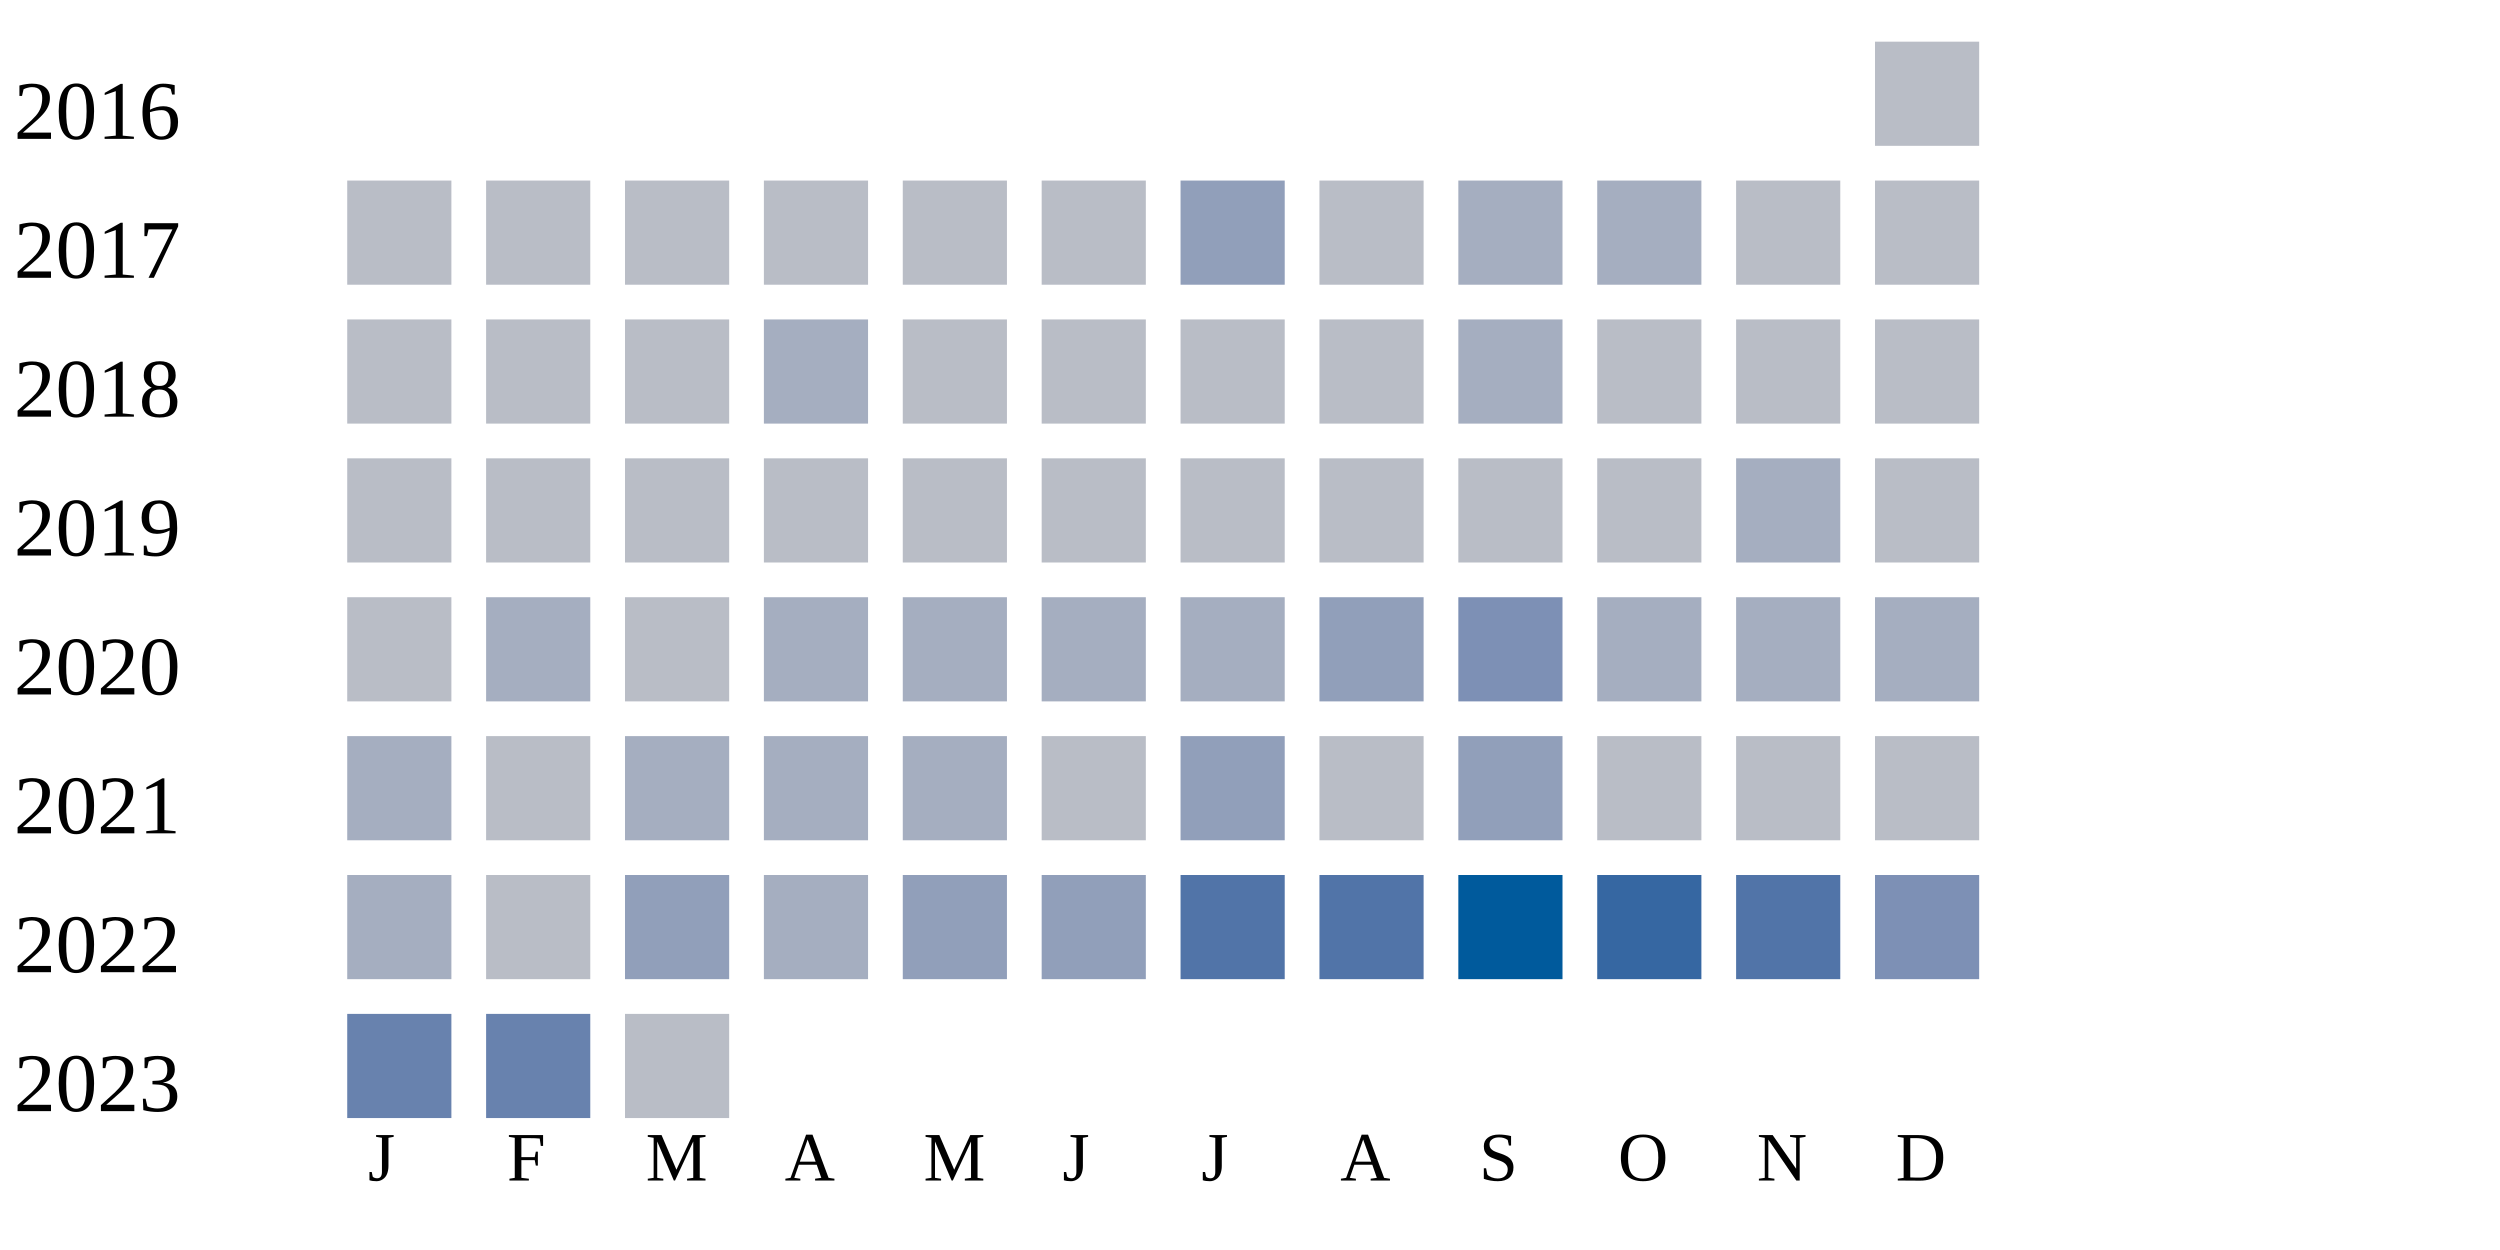
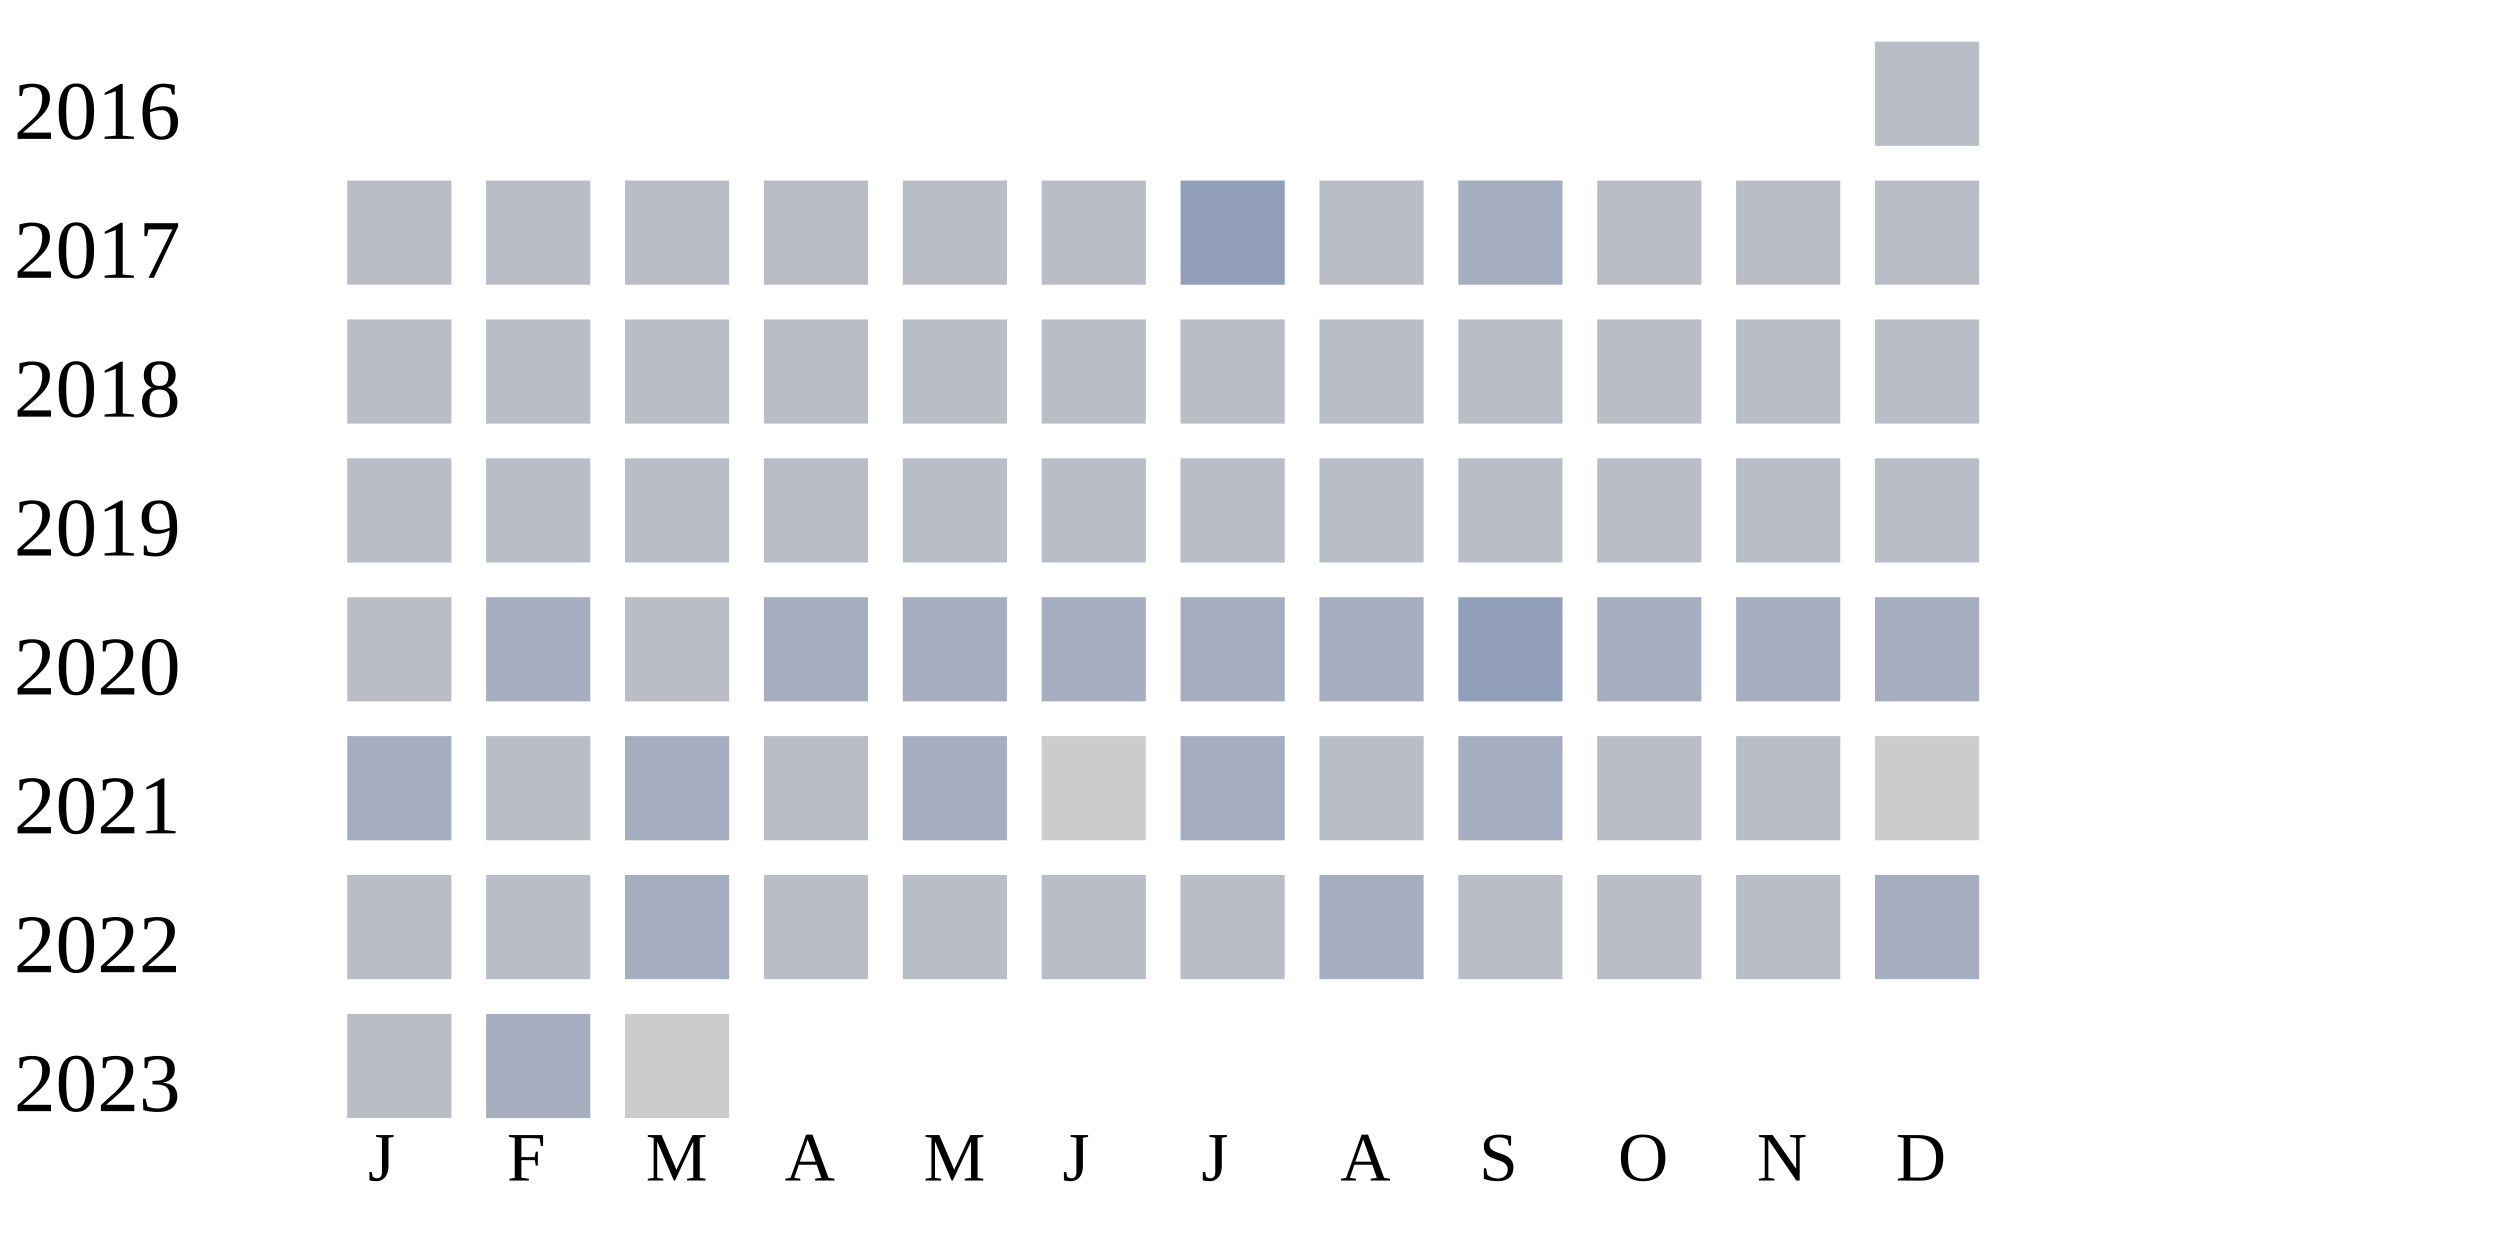
<svg xmlns="http://www.w3.org/2000/svg" width="360" height="180">
  <g transform="translate(0 0)">
    <text x="2" y="20">2016</text>
    <rect x="270" y="6" width="15" height="15" fill="#b9bdc6" />
  </g>
  <g transform="translate(0 20)">
    <text x="2" y="20">2017</text>
    <rect x="50" y="6" width="15" height="15" fill="#b9bdc6" />
    <rect x="70" y="6" width="15" height="15" fill="#b9bdc6" />
    <rect x="90" y="6" width="15" height="15" fill="#b9bdc6" />
    <rect x="110" y="6" width="15" height="15" fill="#b9bdc6" />
    <rect x="130" y="6" width="15" height="15" fill="#b9bdc6" />
    <rect x="150" y="6" width="15" height="15" fill="#b9bdc6" />
    <rect x="170" y="6" width="15" height="15" fill="#919fba" />
    <rect x="190" y="6" width="15" height="15" fill="#b9bdc6" />
    <rect x="210" y="6" width="15" height="15" fill="#a5aec0" />
-     <rect x="230" y="6" width="15" height="15" fill="#a5aec0" />
+     <rect x="230" y="6" width="15" height="15" fill="#b9bdc6" />
    <rect x="250" y="6" width="15" height="15" fill="#b9bdc6" />
    <rect x="270" y="6" width="15" height="15" fill="#b9bdc6" />
  </g>
  <g transform="translate(0 40)">
    <text x="2" y="20">2018</text>
    <rect x="50" y="6" width="15" height="15" fill="#b9bdc6" />
    <rect x="70" y="6" width="15" height="15" fill="#b9bdc6" />
    <rect x="90" y="6" width="15" height="15" fill="#b9bdc6" />
-     <rect x="110" y="6" width="15" height="15" fill="#a5aec0" />
+     <rect x="110" y="6" width="15" height="15" fill="#b9bdc6" />
    <rect x="130" y="6" width="15" height="15" fill="#b9bdc6" />
    <rect x="150" y="6" width="15" height="15" fill="#b9bdc6" />
    <rect x="170" y="6" width="15" height="15" fill="#b9bdc6" />
    <rect x="190" y="6" width="15" height="15" fill="#b9bdc6" />
-     <rect x="210" y="6" width="15" height="15" fill="#a5aec0" />
+     <rect x="210" y="6" width="15" height="15" fill="#b9bdc6" />
    <rect x="230" y="6" width="15" height="15" fill="#b9bdc6" />
    <rect x="250" y="6" width="15" height="15" fill="#b9bdc6" />
    <rect x="270" y="6" width="15" height="15" fill="#b9bdc6" />
  </g>
  <g transform="translate(0 60)">
    <text x="2" y="20">2019</text>
    <rect x="50" y="6" width="15" height="15" fill="#b9bdc6" />
    <rect x="70" y="6" width="15" height="15" fill="#b9bdc6" />
    <rect x="90" y="6" width="15" height="15" fill="#b9bdc6" />
    <rect x="110" y="6" width="15" height="15" fill="#b9bdc6" />
    <rect x="130" y="6" width="15" height="15" fill="#b9bdc6" />
    <rect x="150" y="6" width="15" height="15" fill="#b9bdc6" />
    <rect x="170" y="6" width="15" height="15" fill="#b9bdc6" />
    <rect x="190" y="6" width="15" height="15" fill="#b9bdc6" />
    <rect x="210" y="6" width="15" height="15" fill="#b9bdc6" />
    <rect x="230" y="6" width="15" height="15" fill="#b9bdc6" />
-     <rect x="250" y="6" width="15" height="15" fill="#a5aec0" />
+     <rect x="250" y="6" width="15" height="15" fill="#b9bdc6" />
    <rect x="270" y="6" width="15" height="15" fill="#b9bdc6" />
  </g>
  <g transform="translate(0 80)">
    <text x="2" y="20">2020</text>
    <rect x="50" y="6" width="15" height="15" fill="#b9bdc6" />
    <rect x="70" y="6" width="15" height="15" fill="#a5aec0" />
    <rect x="90" y="6" width="15" height="15" fill="#b9bdc6" />
    <rect x="110" y="6" width="15" height="15" fill="#a5aec0" />
    <rect x="130" y="6" width="15" height="15" fill="#a5aec0" />
    <rect x="150" y="6" width="15" height="15" fill="#a5aec0" />
    <rect x="170" y="6" width="15" height="15" fill="#a5aec0" />
-     <rect x="190" y="6" width="15" height="15" fill="#919fba" />
-     <rect x="210" y="6" width="15" height="15" fill="#7d90b5" />
+     <rect x="190" y="6" width="15" height="15" fill="#a5aec0" />
+     <rect x="210" y="6" width="15" height="15" fill="#919fba" />
    <rect x="230" y="6" width="15" height="15" fill="#a5aec0" />
    <rect x="250" y="6" width="15" height="15" fill="#a5aec0" />
    <rect x="270" y="6" width="15" height="15" fill="#a5aec0" />
  </g>
  <g transform="translate(0 100)">
    <text x="2" y="20">2021</text>
    <rect x="50" y="6" width="15" height="15" fill="#a5aec0" />
    <rect x="70" y="6" width="15" height="15" fill="#b9bdc6" />
    <rect x="90" y="6" width="15" height="15" fill="#a5aec0" />
-     <rect x="110" y="6" width="15" height="15" fill="#a5aec0" />
+     <rect x="110" y="6" width="15" height="15" fill="#b9bdc6" />
    <rect x="130" y="6" width="15" height="15" fill="#a5aec0" />
-     <rect x="150" y="6" width="15" height="15" fill="#b9bdc6" />
-     <rect x="170" y="6" width="15" height="15" fill="#919fba" />
+     <rect x="150" y="6" width="15" height="15" fill="#cccccc" />
+     <rect x="170" y="6" width="15" height="15" fill="#a5aec0" />
    <rect x="190" y="6" width="15" height="15" fill="#b9bdc6" />
-     <rect x="210" y="6" width="15" height="15" fill="#919fba" />
+     <rect x="210" y="6" width="15" height="15" fill="#a5aec0" />
    <rect x="230" y="6" width="15" height="15" fill="#b9bdc6" />
    <rect x="250" y="6" width="15" height="15" fill="#b9bdc6" />
-     <rect x="270" y="6" width="15" height="15" fill="#b9bdc6" />
+     <rect x="270" y="6" width="15" height="15" fill="#cccccc" />
  </g>
  <g transform="translate(0 120)">
    <text x="2" y="20">2022</text>
-     <rect x="50" y="6" width="15" height="15" fill="#a5aec0" />
+     <rect x="50" y="6" width="15" height="15" fill="#b9bdc6" />
    <rect x="70" y="6" width="15" height="15" fill="#b9bdc6" />
-     <rect x="90" y="6" width="15" height="15" fill="#919fba" />
-     <rect x="110" y="6" width="15" height="15" fill="#a5aec0" />
-     <rect x="130" y="6" width="15" height="15" fill="#919fba" />
-     <rect x="150" y="6" width="15" height="15" fill="#919fba" />
-     <rect x="170" y="6" width="15" height="15" fill="#5174a8" />
-     <rect x="190" y="6" width="15" height="15" fill="#5174a8" />
-     <rect x="210" y="6" width="15" height="15" fill="#005a9c" />
-     <rect x="230" y="6" width="15" height="15" fill="#3667a2" />
-     <rect x="250" y="6" width="15" height="15" fill="#5174a8" />
-     <rect x="270" y="6" width="15" height="15" fill="#7d90b5" />
+     <rect x="90" y="6" width="15" height="15" fill="#a5aec0" />
+     <rect x="110" y="6" width="15" height="15" fill="#b9bdc6" />
+     <rect x="130" y="6" width="15" height="15" fill="#b9bdc6" />
+     <rect x="150" y="6" width="15" height="15" fill="#b9bdc6" />
+     <rect x="170" y="6" width="15" height="15" fill="#b9bdc6" />
+     <rect x="190" y="6" width="15" height="15" fill="#a5aec0" />
+     <rect x="210" y="6" width="15" height="15" fill="#b9bdc6" />
+     <rect x="230" y="6" width="15" height="15" fill="#b9bdc6" />
+     <rect x="250" y="6" width="15" height="15" fill="#b9bdc6" />
+     <rect x="270" y="6" width="15" height="15" fill="#a5aec0" />
  </g>
  <g transform="translate(0 140)">
    <text x="2" y="20">2023</text>
-     <rect x="50" y="6" width="15" height="15" fill="#6882ae" />
-     <rect x="70" y="6" width="15" height="15" fill="#6882ae" />
-     <rect x="90" y="6" width="15" height="15" fill="#b9bdc6" />
+     <rect x="50" y="6" width="15" height="15" fill="#b9bdc6" />
+     <rect x="70" y="6" width="15" height="15" fill="#a5aec0" />
+     <rect x="90" y="6" width="15" height="15" fill="#cccccc" />
  </g>
  <text style="font-size: 10px; text-align: center" x="53" y="170">J</text>
  <text style="font-size: 10px; text-align: center" x="73" y="170">F</text>
  <text style="font-size: 10px; text-align: center" x="93" y="170">M</text>
  <text style="font-size: 10px; text-align: center" x="113" y="170">A</text>
  <text style="font-size: 10px; text-align: center" x="133" y="170">M</text>
  <text style="font-size: 10px; text-align: center" x="153" y="170">J</text>
  <text style="font-size: 10px; text-align: center" x="173" y="170">J</text>
  <text style="font-size: 10px; text-align: center" x="193" y="170">A</text>
  <text style="font-size: 10px; text-align: center" x="213" y="170">S</text>
  <text style="font-size: 10px; text-align: center" x="233" y="170">O</text>
  <text style="font-size: 10px; text-align: center" x="253" y="170">N</text>
  <text style="font-size: 10px; text-align: center" x="273" y="170">D</text>
  <text style="font-size: 10px;" x="155" y="189">Less</text>
  <rect fill="#b9bdc6" width="10" height="10" x="180" y="180" />
  <rect fill="#919fba" width="10" height="10" x="195" y="180" />
  <rect fill="#6882ae" width="10" height="10" x="210" y="180" />
  <rect fill="#005a9c" width="10" height="10" x="225" y="180" />
  <text x="240" y="189" style="font-size: 10px;">More</text>
</svg>
